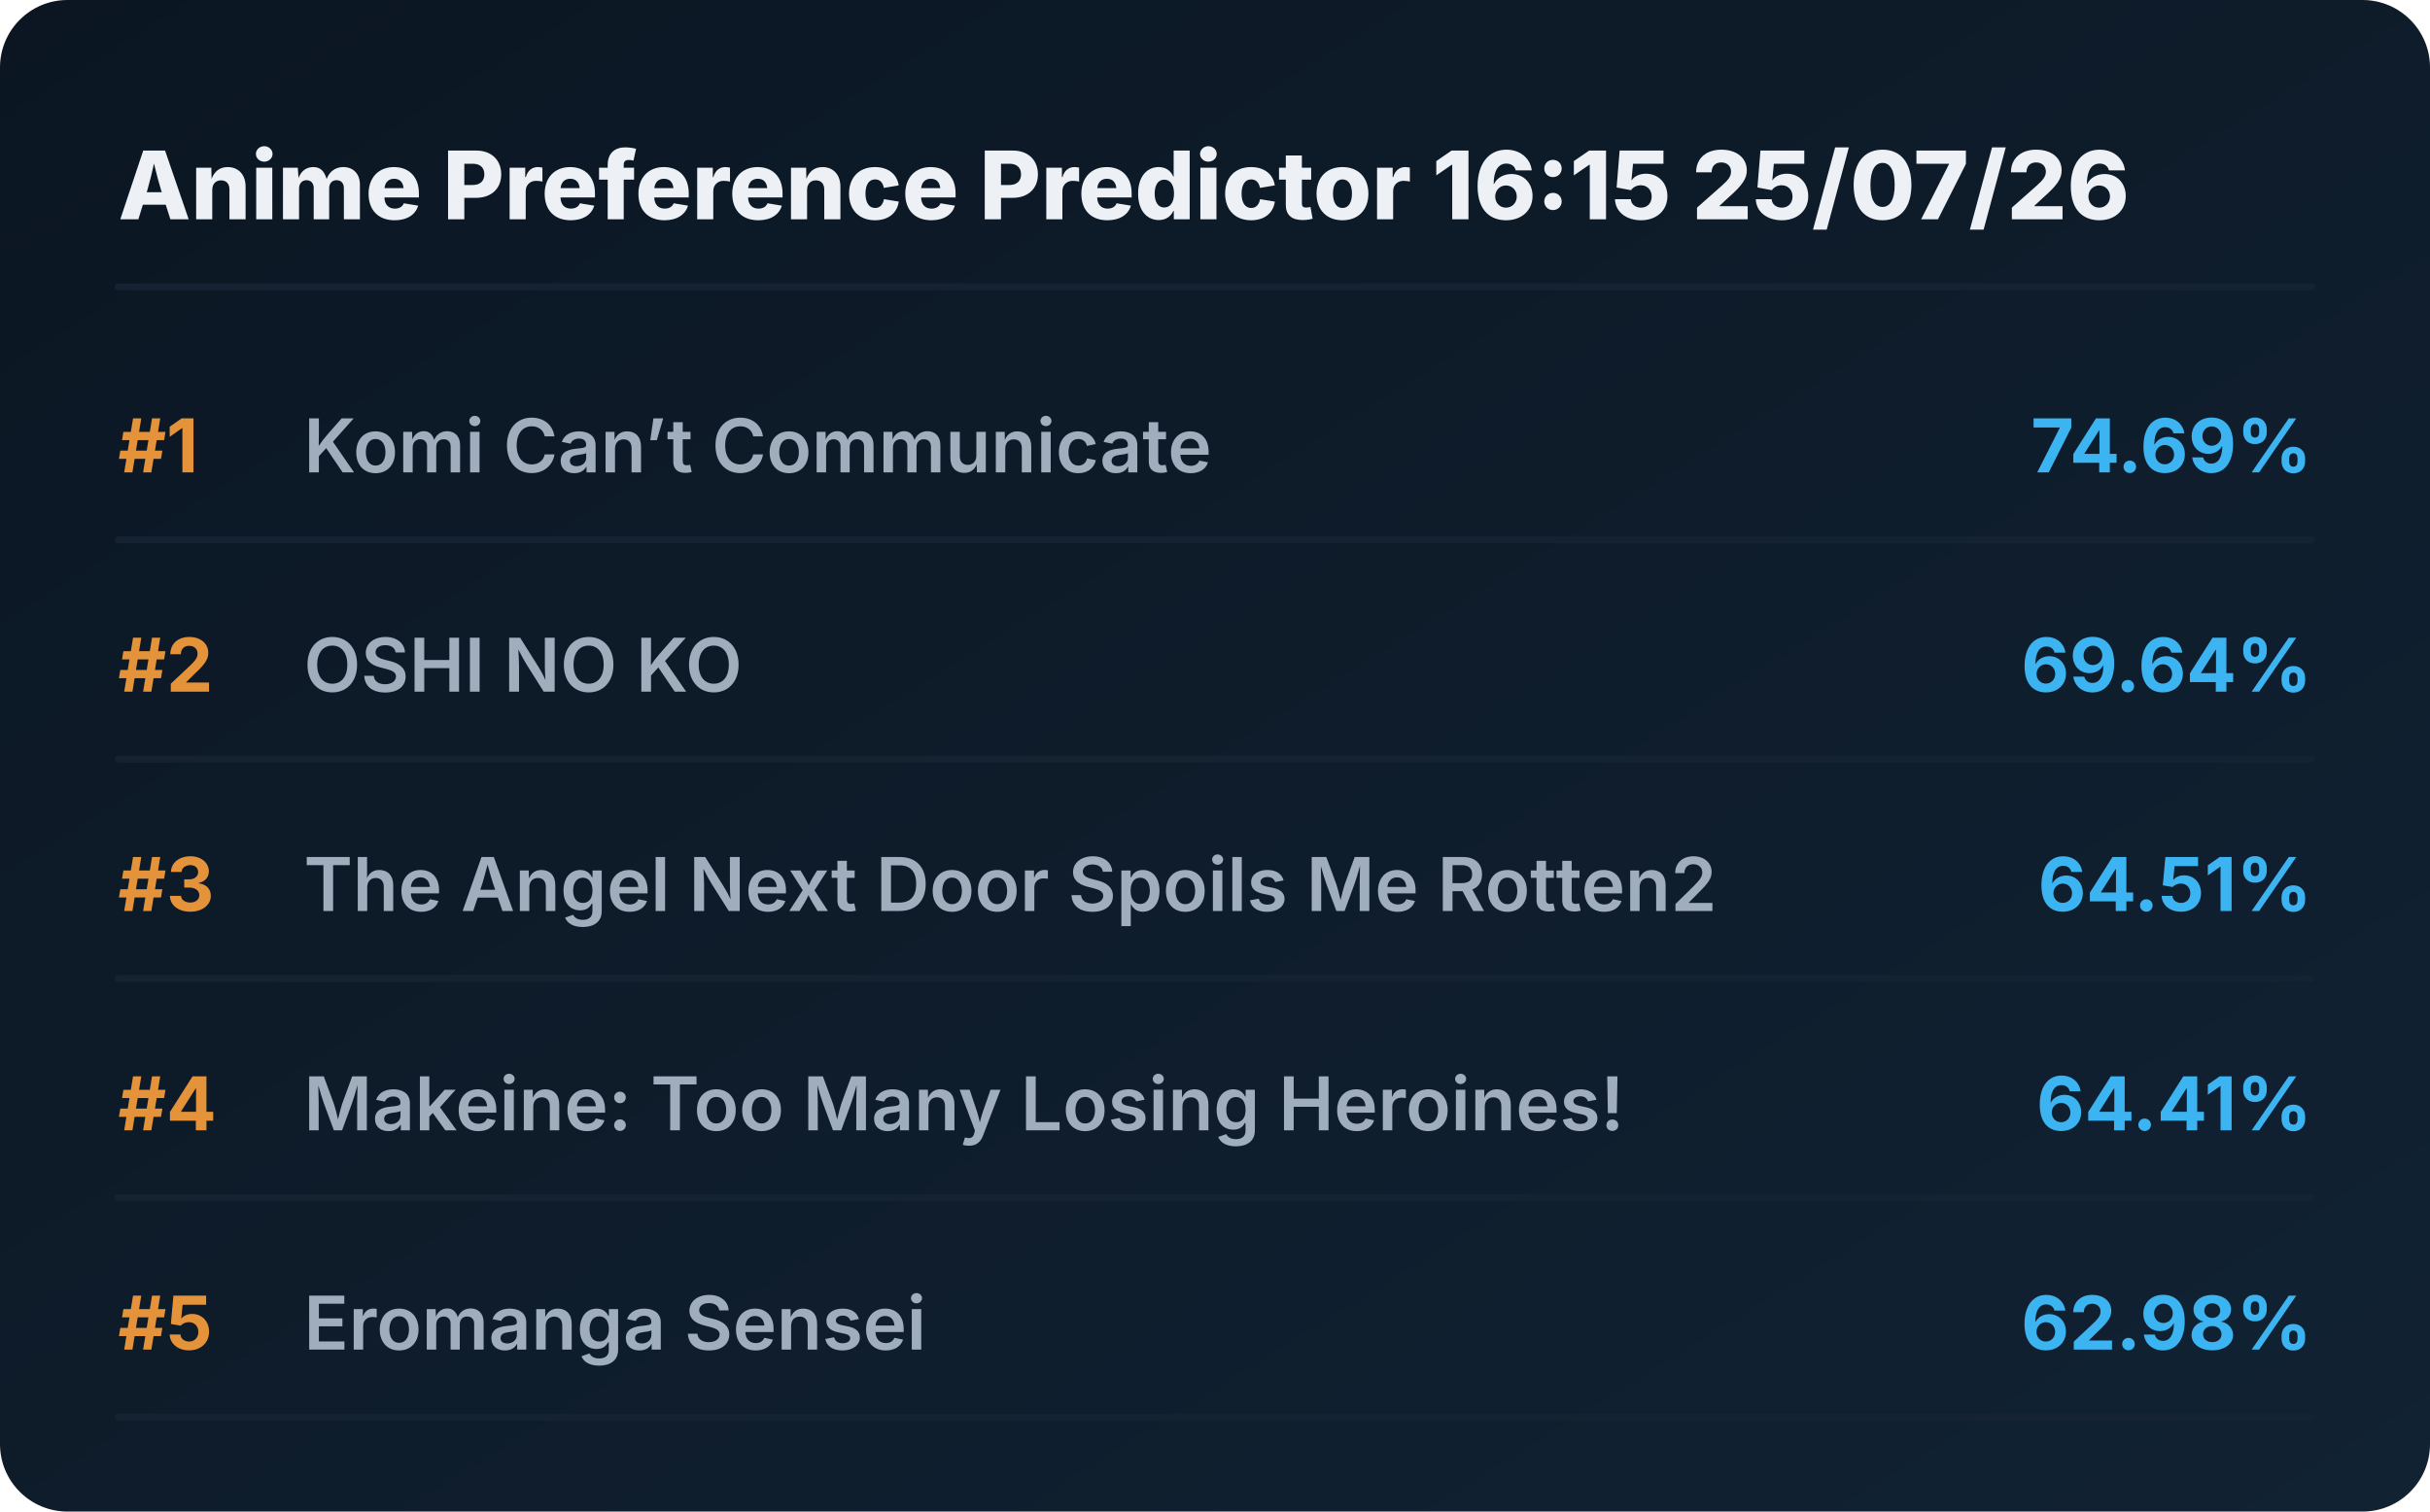
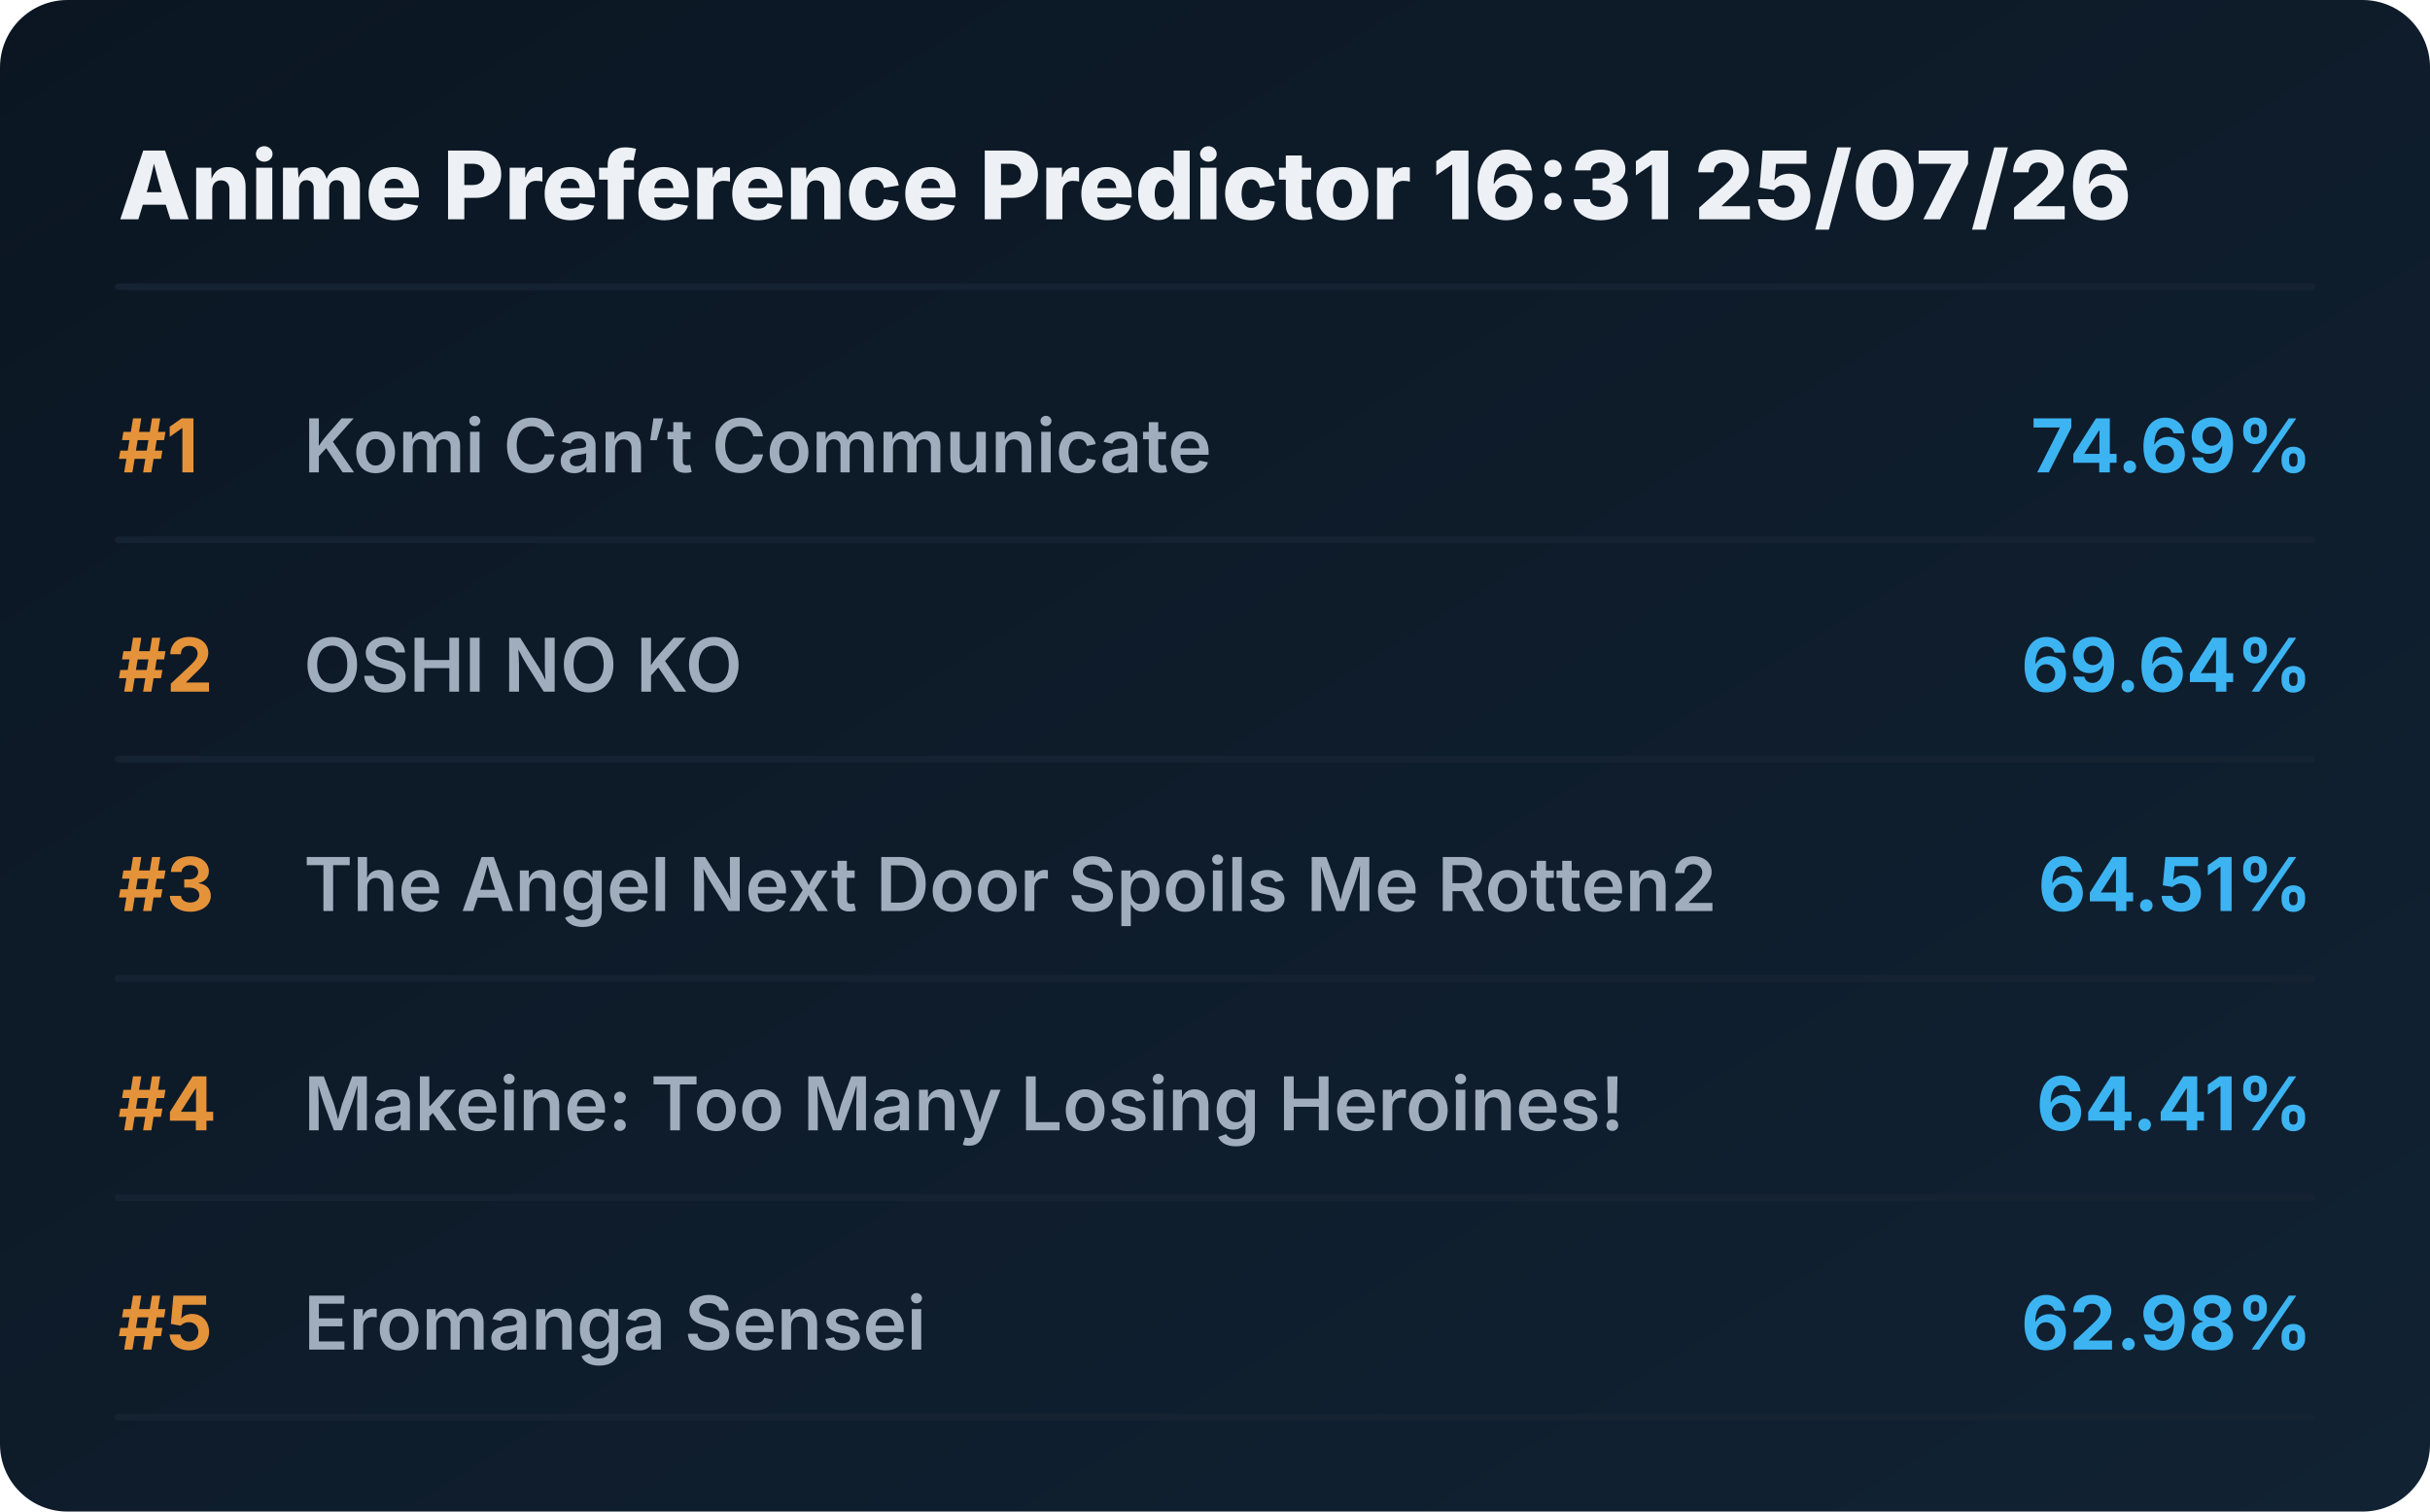
<svg xmlns="http://www.w3.org/2000/svg" viewBox="0 0 720 448" preserveAspectRatio="xMidYMid meet" style="width: 100%; height: auto; max-width: 720px;">
  <defs>
    <linearGradient id="boxGrad" x1="0%" y1="0%" x2="100%" y2="100%">
      <stop offset="0%" stop-color="#0b1622" />
      <stop offset="100%" stop-color="#112233" />
    </linearGradient>
    <clipPath id="titleClip">
      <rect x="90" y="0" width="510" height="100%" />
    </clipPath>
  </defs>
  <style>
    .bg { fill: url(#boxGrad); rx: 20px; }
    .header { font-family: 'Overpass', 'Inter', system-ui, sans-serif; font-weight: 800; font-size: 28px; fill: #edf1f5; }
    .rank { font-family: 'Overpass', 'Inter', system-ui, sans-serif; font-weight: 700; font-size: 22px; fill: #e5933a; }
    .title { font-family: 'Overpass', 'Inter', system-ui, sans-serif; font-weight: 600; font-size: 22px; fill: #9fadbd; }
    .score { font-family: 'Overpass', 'Inter', system-ui, sans-serif; font-weight: 700; font-size: 22px; fill: #3db4f2; }
    .line { stroke: #152232; stroke-width: 2; stroke-linecap: round; }
  </style>
  <rect class="bg" width="720" height="448" />
-   <text x="35" y="65" class="header">Anime Preference Predictor 16:15 25/07/26</text>
+   <text x="35" y="65" class="header">Anime Preference Predictor 16:31 25/07/26</text>
  <line x1="35" y1="85" x2="685" y2="85" class="line" />
  <g transform="translate(0, 0)">
    <text x="35" y="140" class="rank">#1</text>
    <text x="90" y="140" class="title">Komi Can’t Communicate</text>
    <text x="685" y="140" class="score" text-anchor="end">74.69%</text>
    <line x1="35" y1="160" x2="685" y2="160" class="line" />
  </g>
  <g transform="translate(0, 65)">
    <text x="35" y="140" class="rank">#2</text>
    <text x="90" y="140" class="title">OSHI NO KO</text>
    <text x="685" y="140" class="score" text-anchor="end">69.64%</text>
    <line x1="35" y1="160" x2="685" y2="160" class="line" />
  </g>
  <g transform="translate(0, 130)">
    <text x="35" y="140" class="rank">#3</text>
    <text x="90" y="140" class="title">The Angel Next Door Spoils Me Rotten2</text>
    <text x="685" y="140" class="score" text-anchor="end">64.51%</text>
    <line x1="35" y1="160" x2="685" y2="160" class="line" />
  </g>
  <g transform="translate(0, 195)">
    <text x="35" y="140" class="rank">#4</text>
    <text x="90" y="140" class="title">Makeine: Too Many Losing Heroines!</text>
    <text x="685" y="140" class="score" text-anchor="end">64.41%</text>
    <line x1="35" y1="160" x2="685" y2="160" class="line" />
  </g>
  <g transform="translate(0, 260)">
    <text x="35" y="140" class="rank">#5</text>
    <text x="90" y="140" class="title">Eromanga Sensei</text>
    <text x="685" y="140" class="score" text-anchor="end">62.98%</text>
    <line x1="35" y1="160" x2="685" y2="160" class="line" />
  </g>
</svg>
